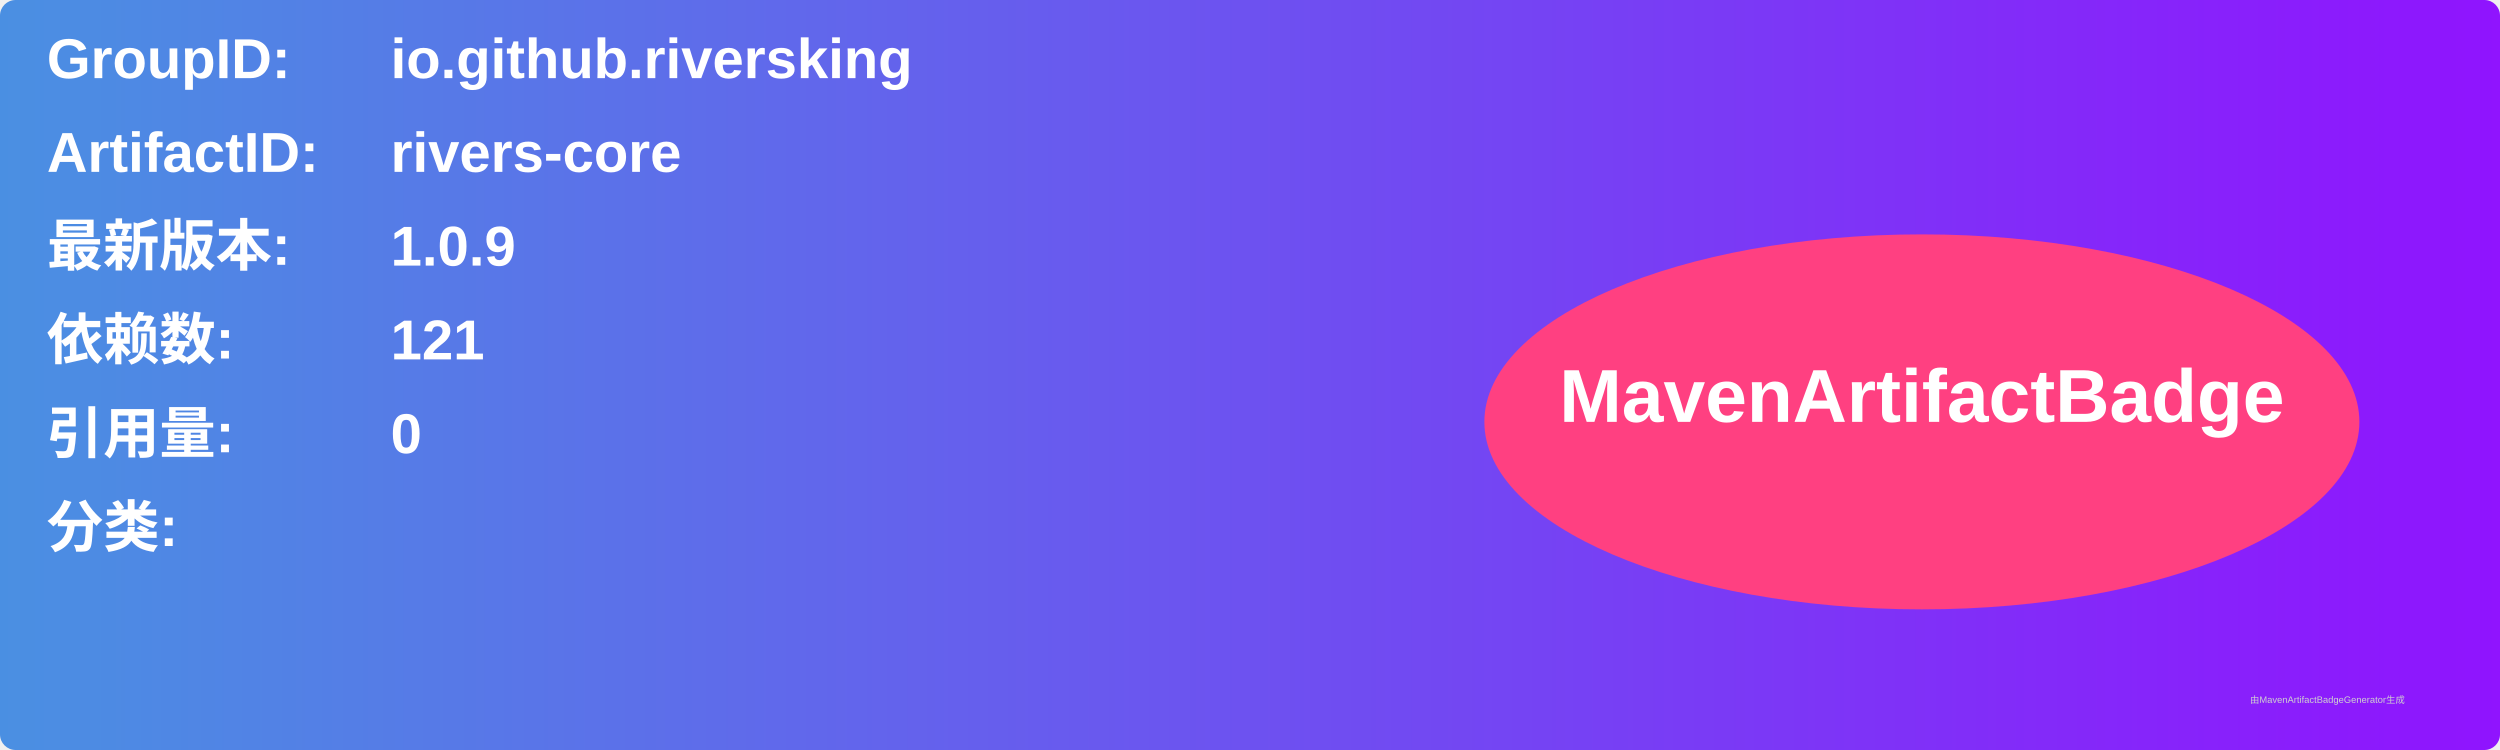
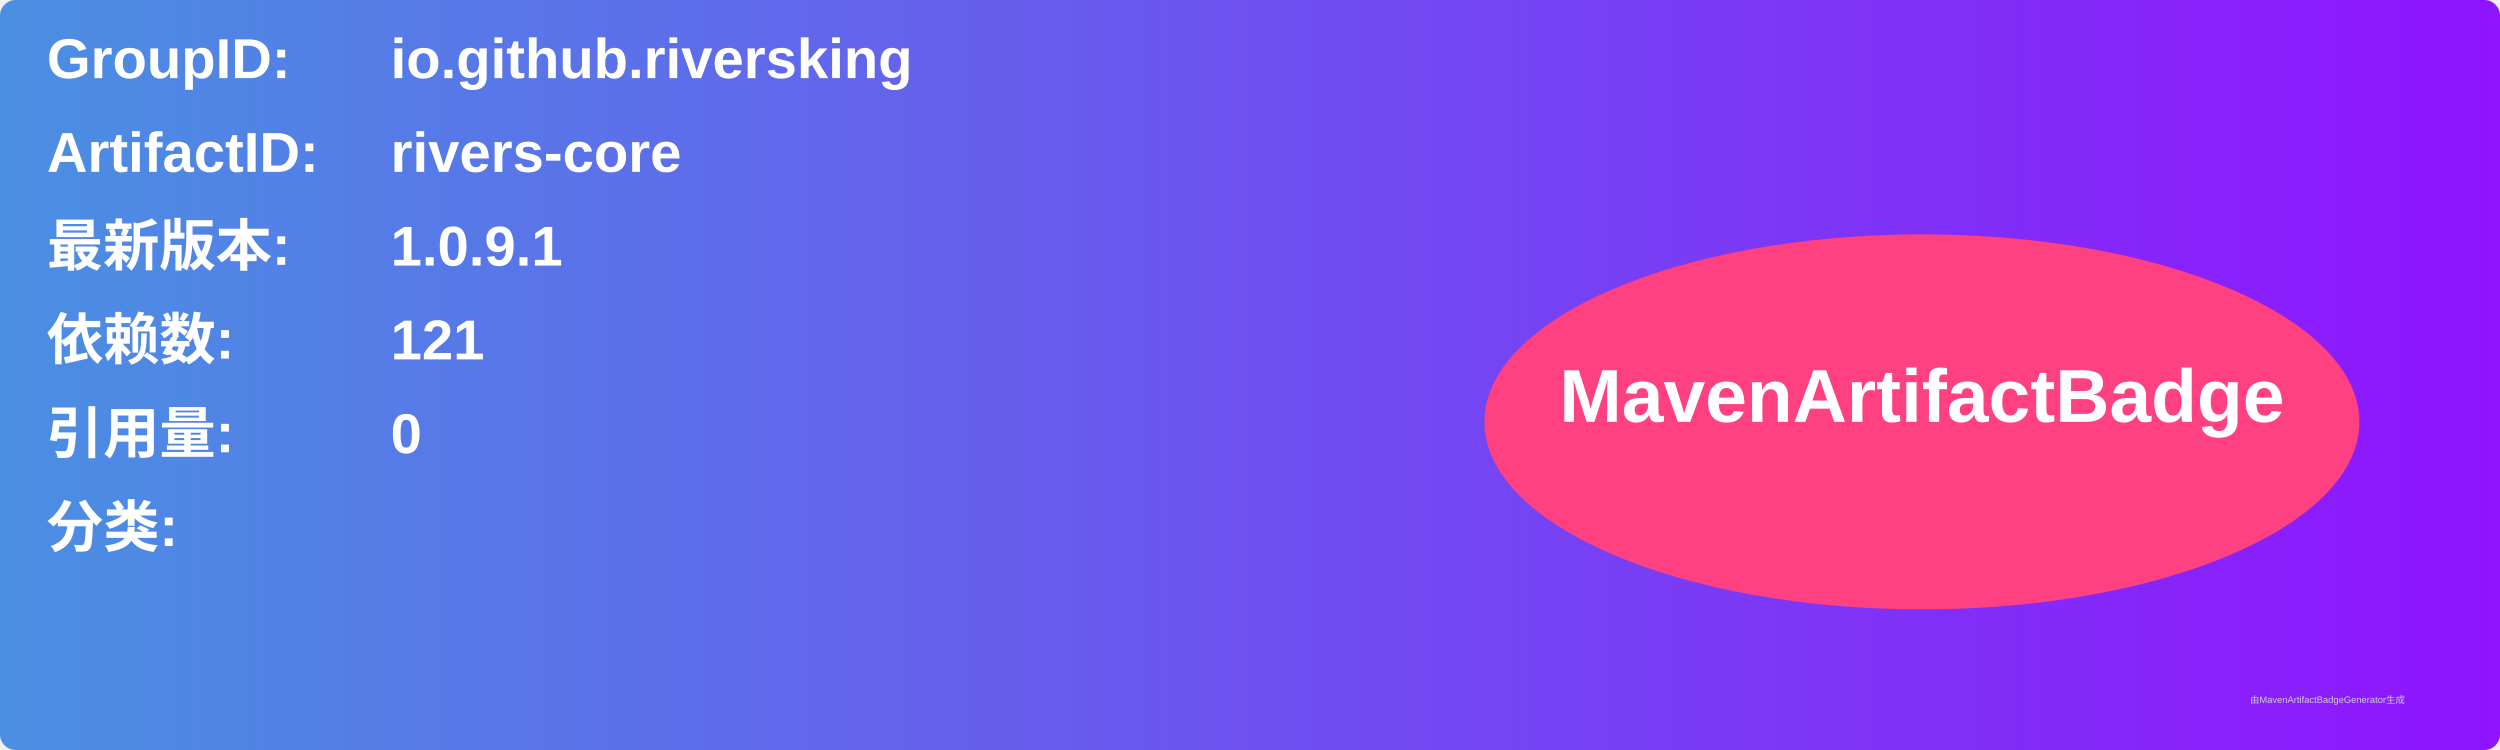
<svg xmlns="http://www.w3.org/2000/svg" width="800" height="240" viewBox="0 0 800 240">
  <linearGradient id="grad" x1="0%" y1="0%" x2="100%" y2="0%">
    <stop offset="0%" stop-color="#4a90e2" />
    <stop offset="100%" stop-color="#9013fe" />
  </linearGradient>
  <rect width="100%" height="100%" rx="5" ry="5" fill="url(#grad)" />
  <g transform="translate(15, 15)">
    <text x="0" y="10" font-family="Arial" font-size="18" fill="white" font-weight="bold" width="260">GroupID:</text>
    <text x="110" y="10" font-family="Arial" font-size="18" fill="white" font-weight="bold" width="460">io.github.riversking</text>
    <text x="0" y="40" font-family="Arial" font-size="18" fill="white" font-weight="bold" width="260">ArtifactID:</text>
    <text x="110" y="40" font-family="Arial" font-size="18" fill="white" font-weight="bold" width="460">rivers-core</text>
    <text x="0" y="70" font-family="Arial" font-size="18" fill="white" font-weight="bold">最新版本:</text>
    <text x="110" y="70" font-family="Arial" font-size="18" fill="white" font-weight="bold">
-       <tspan font-weight="bold">1.0.9</tspan>
+       <tspan font-weight="bold">1.0.9.1</tspan>
    </text>
    <text x="0" y="100" font-family="Arial" font-size="18" fill="white" font-weight="bold">依赖数: </text>
    <text x="110" y="100" font-family="Arial" font-size="18" fill="white">
      <tspan font-weight="bold">121</tspan>
    </text>
    <text x="0" y="130" font-family="Arial" font-size="18" fill="white" font-weight="bold">引用量: </text>
    <text x="110" y="130" font-family="Arial" font-size="18" fill="white">
      <tspan font-weight="bold">0</tspan>
    </text>
    <text x="0" y="160" font-family="Arial" font-size="18" fill="white" font-weight="bold">分类:</text>
    <text x="10" y="190" font-family="Arial" font-size="10" fill="white">
      <tspan font-weight="bold" />
    </text>
    <ellipse cx="600" cy="120" rx="140" ry="60" fill="#ff4081" />
    <text x="600" y="120" text-anchor="middle" font-family="Arial" font-size="24" fill="white" font-weight="bold">MavenArtifactBadge</text>
  </g>
  <text x="720" y="225" font-family="Arial" font-size="3" fill="#d0d0d0">由MavenArtifactBadgeGenerator生成</text>
</svg>
